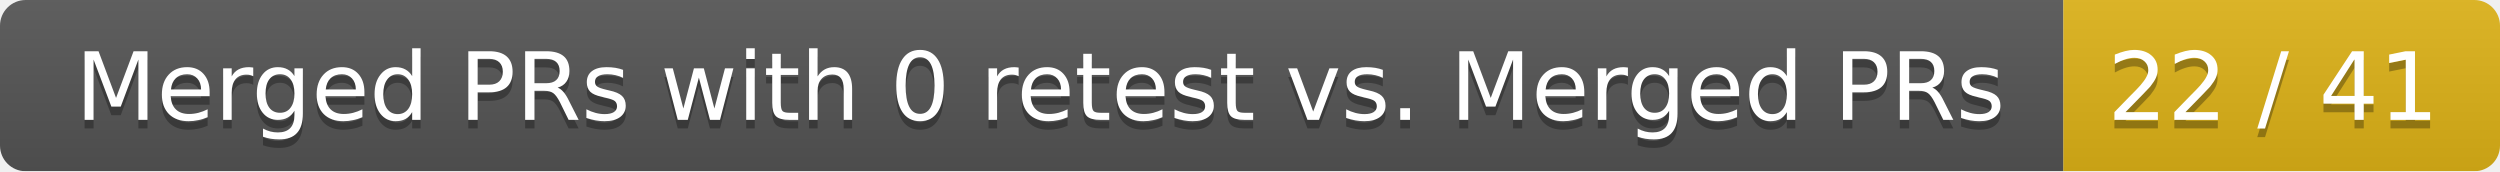
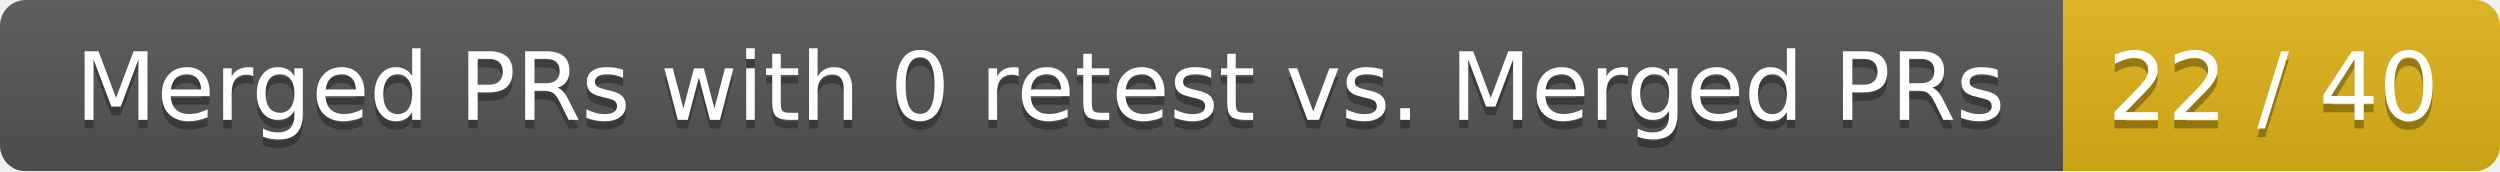
<svg xmlns="http://www.w3.org/2000/svg" width="292" height="20">
  <linearGradient id="smooth" x2="0" y2="100%">
    <stop offset="0" stop-color="#bbb" stop-opacity=".1" />
    <stop offset="1" stop-opacity=".1" />
  </linearGradient>
  <mask id="round">
    <rect width="292" height="20" rx="3" fill="#fff" />
  </mask>
  <g mask="url(#round)">
    <rect width="241" height="20" fill="#555" />
    <rect x="241" width="51" height="20" fill="#dfb317" />
    <rect width="292" height="20" fill="url(#smooth)" />
  </g>
  <g fill="#fff" text-anchor="middle" font-family="DejaVu Sans,Verdana,Geneva,sans-serif" font-size="11">
    <text x="121.5" y="15" fill="#010101" fill-opacity=".3">Merged PRs with 0 retest vs. Merged PRs</text>
    <text x="121.5" y="14">Merged PRs with 0 retest vs. Merged PRs</text>
-     <text x="265.5" y="15" fill="#010101" fill-opacity=".3">22 / 41</text>
-     <text x="265.5" y="14">22 / 41</text>
+     <text x="265.5" y="15" fill="#010101" fill-opacity=".3">22 / 40</text>
+     <text x="265.5" y="14">22 / 40</text>
  </g>
</svg>
